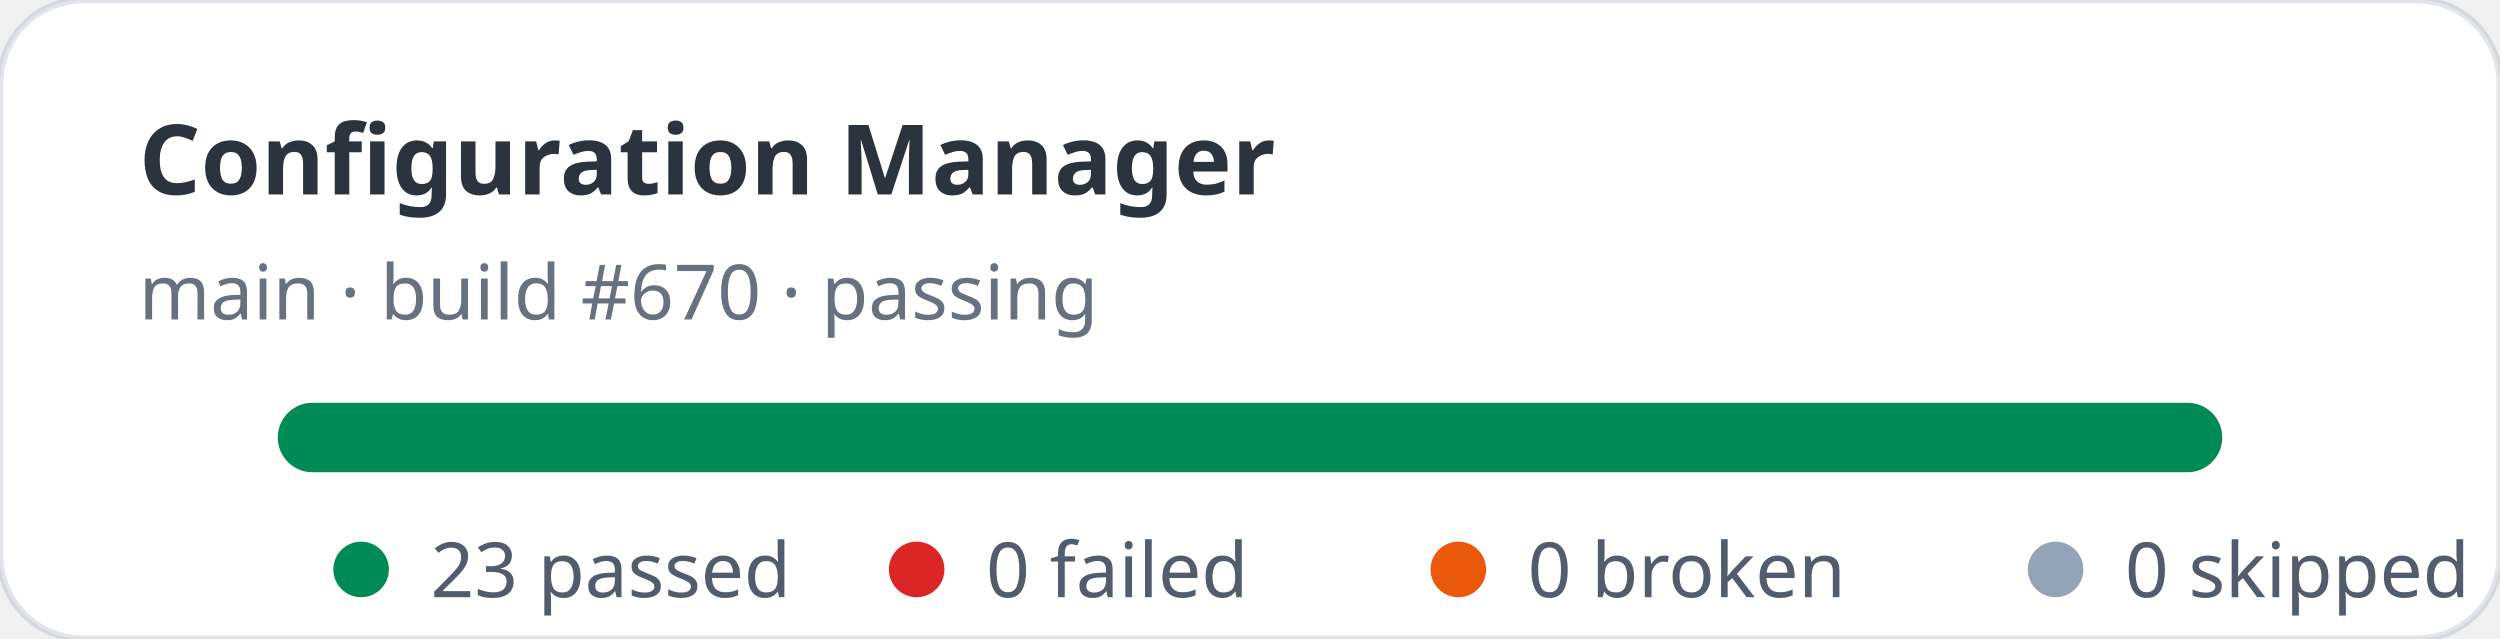
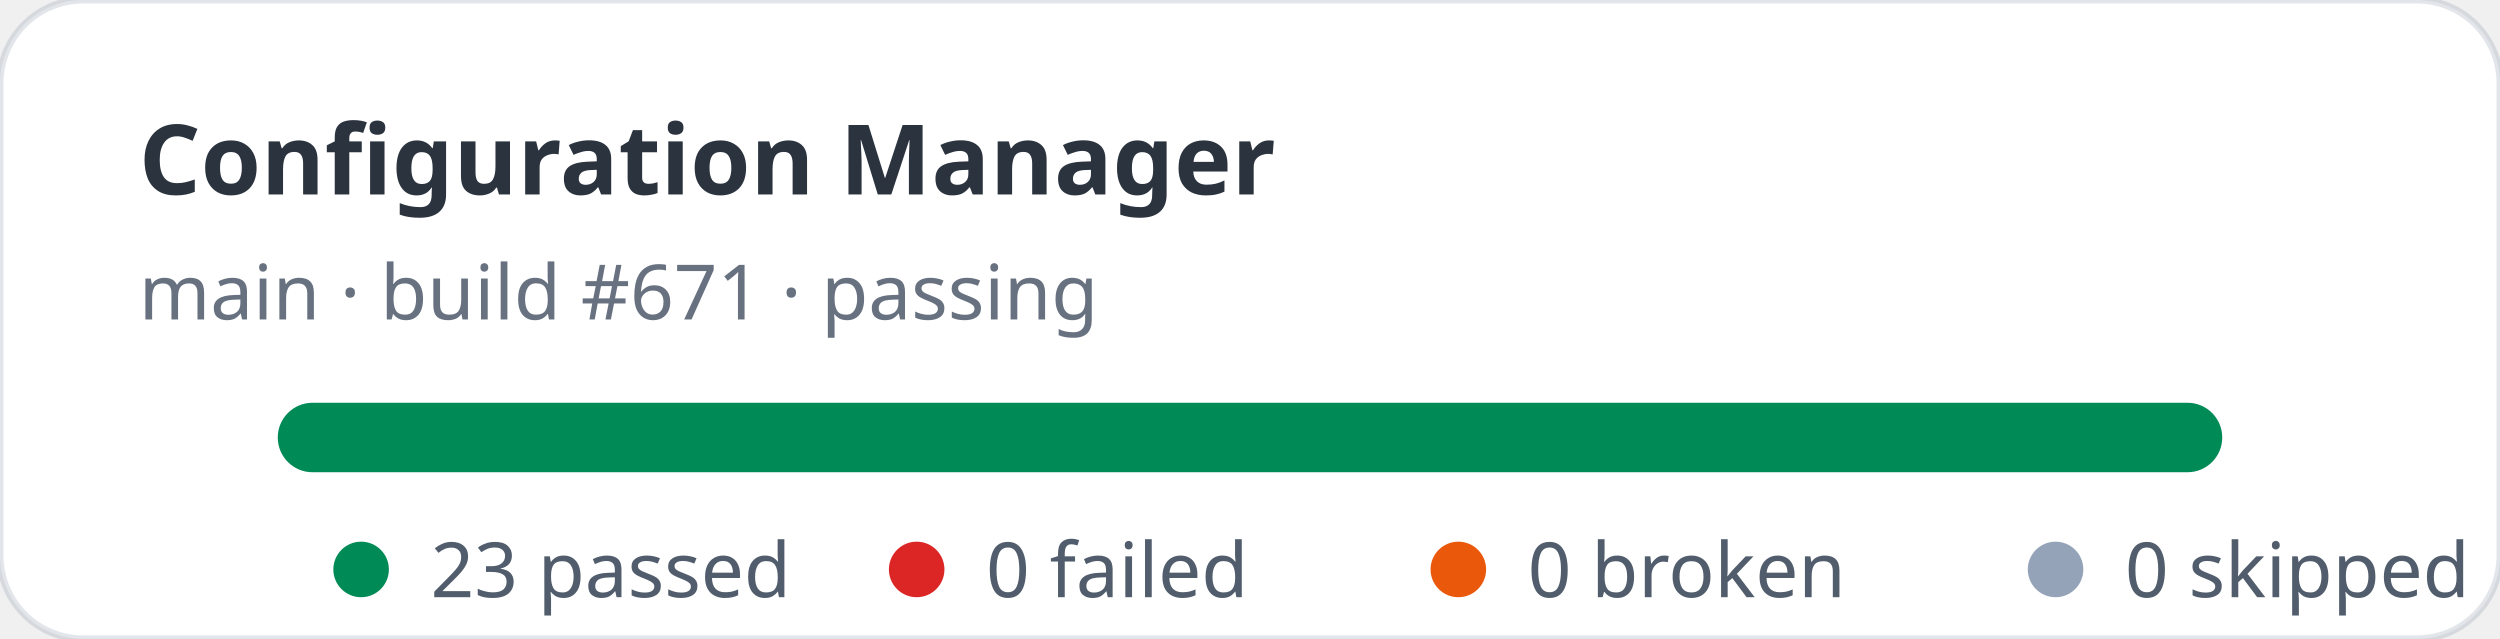
<svg xmlns="http://www.w3.org/2000/svg" width="360" height="92" viewBox="0 0 360 92" role="img" aria-label="Configuration Manager stats: 23 passed, 0 failed">
  <rect width="360" height="92" rx="12" fill="#ffffff" stroke="rgba(11,48,86,0.12)" />
  <text x="20" y="28" fill="rgba(1,10,24,0.83)" font-family="ui-sans-serif,system-ui,sans-serif" font-size="14" font-weight="700">Configuration Manager</text>
-   <text x="20" y="46" fill="rgba(2,19,44,0.6)" font-family="ui-sans-serif,system-ui,sans-serif" font-size="11">main · build #670 · passing</text>
+   <text x="20" y="46" fill="rgba(2,19,44,0.6)" font-family="ui-sans-serif,system-ui,sans-serif" font-size="11">main · build #671 · passing</text>
  <rect x="40" y="58" width="280" height="10" rx="5" fill="#e2e8f0" />
  <rect x="40" y="58" width="280" height="10" rx="5" fill="#008a56" />
  <g font-family="ui-sans-serif,system-ui,sans-serif" font-size="11" fill="rgba(1,18,40,0.68)">
    <circle cx="52" cy="82" r="4" fill="#008a56" />
    <text x="62" y="86">23 passed</text>
    <circle cx="132" cy="82" r="4" fill="#dc2626" />
    <text x="142" y="86">0 failed</text>
    <circle cx="210" cy="82" r="4" fill="#ea580c" />
    <text x="220" y="86">0 broken</text>
    <circle cx="296" cy="82" r="4" fill="#94a3b8" />
    <text x="306" y="86">0 skipped</text>
  </g>
</svg>
